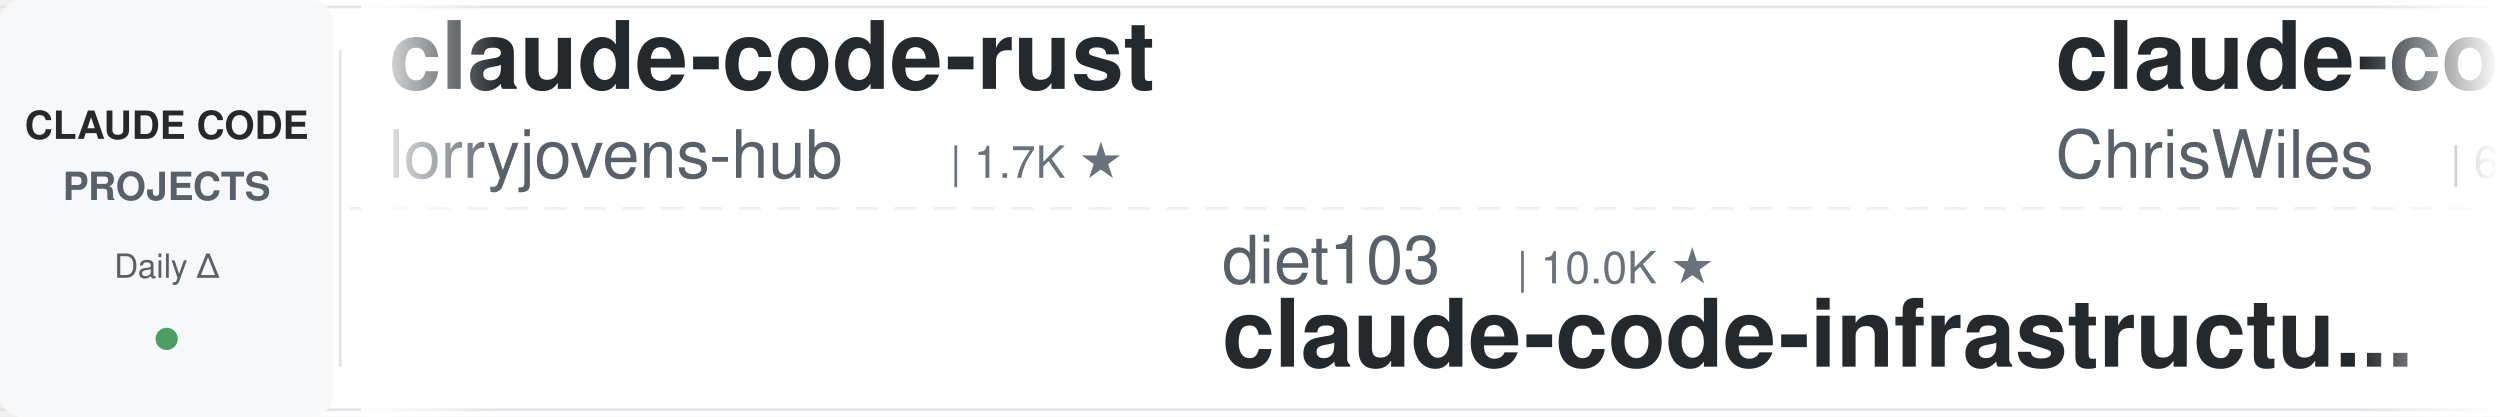
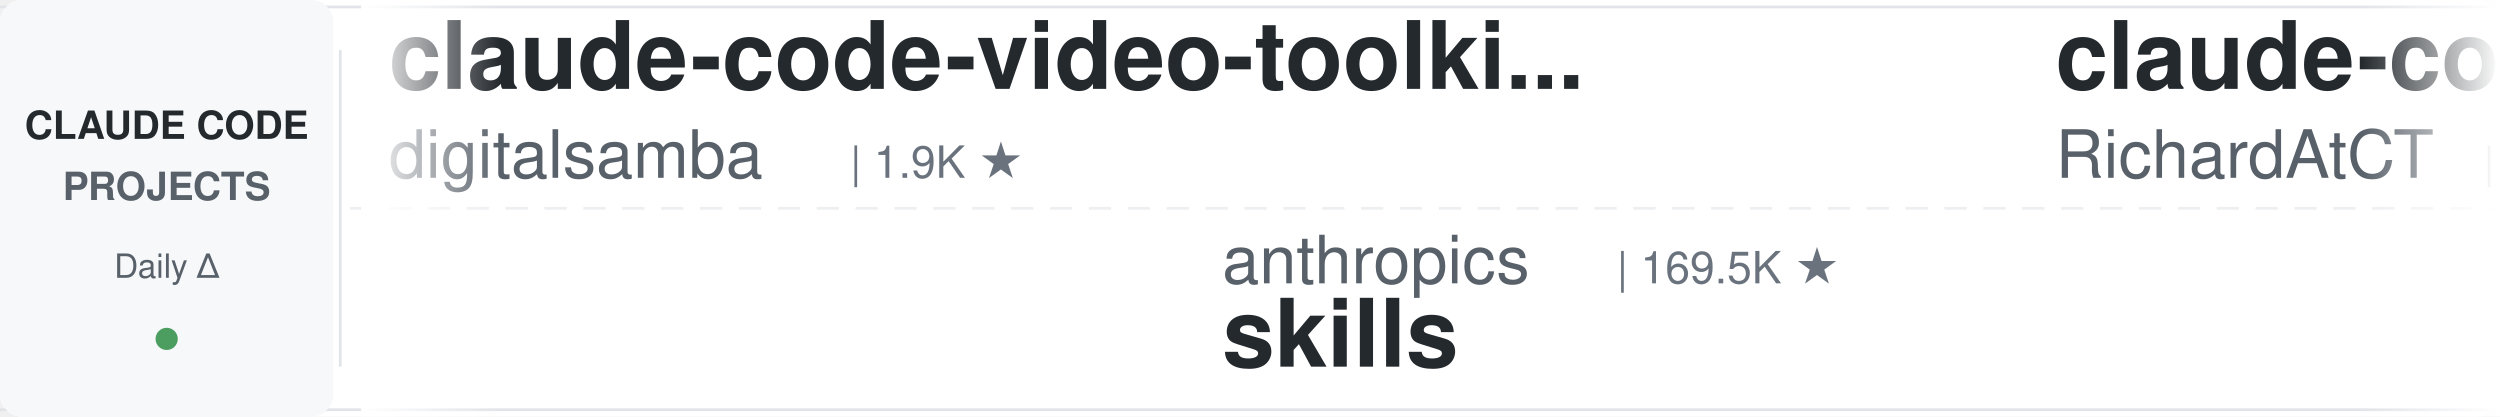
<svg xmlns="http://www.w3.org/2000/svg" width="900" height="150">
  <defs>
    <linearGradient id="leftFade" x1="0%" y1="0%" x2="100%" y2="0%">
      <stop offset="0%" style="stop-color:#ffffff;stop-opacity:1" />
      <stop offset="100%" style="stop-color:#ffffff;stop-opacity:0" />
    </linearGradient>
    <linearGradient id="rightFade" x1="0%" y1="0%" x2="100%" y2="0%">
      <stop offset="0%" style="stop-color:#ffffff;stop-opacity:0" />
      <stop offset="100%" style="stop-color:#ffffff;stop-opacity:1" />
    </linearGradient>
  </defs>
  <rect width="900" height="150" fill="#ffffff" rx="8" />
  <rect x="0" y="2" width="900" height="1" fill="#e1e4e8" />
  <rect x="0" y="147" width="900" height="1" fill="#e1e4e8" />
  <line x1="0" y1="75" x2="900" y2="75" stroke="#e1e4e8" stroke-width="1" stroke-dasharray="8 6" opacity="0.6" />
  <rect x="0" y="0" width="120" height="150" fill="#f6f8fa" rx="8" />
  <text x="60" y="50" font-family="-apple-system, BlinkMacSystemFont, 'Segoe UI', Helvetica, Arial, sans-serif" font-size="14" font-weight="600" fill="#24292e" text-anchor="middle">CLAUDE CODE</text>
  <text x="60" y="72" font-family="-apple-system, BlinkMacSystemFont, 'Segoe UI', Helvetica, Arial, sans-serif" font-size="14" font-weight="600" fill="#586069" text-anchor="middle">PROJECTS</text>
  <text x="60" y="100" font-family="-apple-system, BlinkMacSystemFont, 'Segoe UI', Helvetica, Arial, sans-serif" font-size="12" font-weight="500" fill="#586069" text-anchor="middle">Daily Δ</text>
  <circle cx="60" cy="122" r="4" fill="#22863a" opacity="0.8" />
  <rect x="122" y="18" width="1" height="114" fill="#e1e4e8" />
  <clipPath id="tickerClip">
    <rect x="130" y="0" width="770" height="150" />
  </clipPath>
  <g clip-path="url(#tickerClip)">
    <g id="tickerItems">
      <animateTransform attributeName="transform" attributeType="XML" type="translate" from="0 0" to="-3000 0" dur="54s" repeatCount="indefinite" />
      <g transform="translate(0, 0)">
-         <text x="140" y="32" font-family="-apple-system, BlinkMacSystemFont, 'Segoe UI', Helvetica, Arial, sans-serif" font-size="34" font-weight="600" fill="#24292e">claude-code-rust</text>
-         <text x="140" y="64" font-family="-apple-system, BlinkMacSystemFont, 'Segoe UI', Helvetica, Arial, sans-serif" font-size="24" font-weight="400" fill="#586069">lorryjovens-hub</text>
-         <text x="342" y="64" font-family="-apple-system, BlinkMacSystemFont, 'Segoe UI', Helvetica, Arial, sans-serif" font-size="16" font-weight="500" fill="#6a737d">| 1.7K ★</text>
+         <text x="140" y="32" font-family="-apple-system, BlinkMacSystemFont, 'Segoe UI', Helvetica, Arial, sans-serif" font-size="34" font-weight="600" fill="#24292e">claude-code-video-toolki...</text>
+         <text x="140" y="64" font-family="-apple-system, BlinkMacSystemFont, 'Segoe UI', Helvetica, Arial, sans-serif" font-size="24" font-weight="400" fill="#586069">digitalsamba</text>
+         <text x="306" y="64" font-family="-apple-system, BlinkMacSystemFont, 'Segoe UI', Helvetica, Arial, sans-serif" font-size="16" font-weight="500" fill="#6a737d">| 1.9K ★</text>
      </g>
      <g transform="translate(300, 0)">
-         <text x="140" y="102" font-family="-apple-system, BlinkMacSystemFont, 'Segoe UI', Helvetica, Arial, sans-serif" font-size="24" font-weight="400" fill="#586069">diet103</text>
-         <text x="246" y="102" font-family="-apple-system, BlinkMacSystemFont, 'Segoe UI', Helvetica, Arial, sans-serif" font-size="16" font-weight="500" fill="#6a737d">| 10.0K ★</text>
-         <text x="140" y="132" font-family="-apple-system, BlinkMacSystemFont, 'Segoe UI', Helvetica, Arial, sans-serif" font-size="34" font-weight="600" fill="#24292e">claude-code-infrastructu...</text>
+         <text x="140" y="102" font-family="-apple-system, BlinkMacSystemFont, 'Segoe UI', Helvetica, Arial, sans-serif" font-size="24" font-weight="400" fill="#586069">anthropics</text>
+         <text x="282" y="102" font-family="-apple-system, BlinkMacSystemFont, 'Segoe UI', Helvetica, Arial, sans-serif" font-size="16" font-weight="500" fill="#6a737d">| 169.5K ★</text>
+         <text x="140" y="132" font-family="-apple-system, BlinkMacSystemFont, 'Segoe UI', Helvetica, Arial, sans-serif" font-size="34" font-weight="600" fill="#24292e">skills</text>
      </g>
      <g transform="translate(600, 0)">
-         <text x="140" y="32" font-family="-apple-system, BlinkMacSystemFont, 'Segoe UI', Helvetica, Arial, sans-serif" font-size="34" font-weight="600" fill="#24292e">claude-code-showcase</text>
-         <text x="140" y="64" font-family="-apple-system, BlinkMacSystemFont, 'Segoe UI', Helvetica, Arial, sans-serif" font-size="24" font-weight="400" fill="#586069">ChrisWiles</text>
-         <text x="282" y="64" font-family="-apple-system, BlinkMacSystemFont, 'Segoe UI', Helvetica, Arial, sans-serif" font-size="16" font-weight="500" fill="#6a737d">| 6.0K ★</text>
+         <text x="140" y="32" font-family="-apple-system, BlinkMacSystemFont, 'Segoe UI', Helvetica, Arial, sans-serif" font-size="34" font-weight="600" fill="#24292e">claude-code-telegram</text>
+         <text x="140" y="64" font-family="-apple-system, BlinkMacSystemFont, 'Segoe UI', Helvetica, Arial, sans-serif" font-size="24" font-weight="400" fill="#586069">RichardAtCT</text>
+         <text x="294" y="64" font-family="-apple-system, BlinkMacSystemFont, 'Segoe UI', Helvetica, Arial, sans-serif" font-size="16" font-weight="500" fill="#6a737d">| 2.8K ★</text>
      </g>
      <g transform="translate(900, 0)">
-         <text x="140" y="102" font-family="-apple-system, BlinkMacSystemFont, 'Segoe UI', Helvetica, Arial, sans-serif" font-size="24" font-weight="400" fill="#586069">SeemSeam</text>
-         <text x="258" y="102" font-family="-apple-system, BlinkMacSystemFont, 'Segoe UI', Helvetica, Arial, sans-serif" font-size="16" font-weight="500" fill="#6a737d">| 3.4K ★</text>
-         <text x="140" y="132" font-family="-apple-system, BlinkMacSystemFont, 'Segoe UI', Helvetica, Arial, sans-serif" font-size="34" font-weight="600" fill="#24292e">claude_codex_bridge</text>
+         <text x="140" y="102" font-family="-apple-system, BlinkMacSystemFont, 'Segoe UI', Helvetica, Arial, sans-serif" font-size="24" font-weight="400" fill="#586069">anthropics</text>
+         <text x="282" y="102" font-family="-apple-system, BlinkMacSystemFont, 'Segoe UI', Helvetica, Arial, sans-serif" font-size="16" font-weight="500" fill="#6a737d">| 5.9K ★</text>
+         <text x="140" y="132" font-family="-apple-system, BlinkMacSystemFont, 'Segoe UI', Helvetica, Arial, sans-serif" font-size="34" font-weight="600" fill="#24292e">claude-code-security-rev...</text>
      </g>
      <g transform="translate(1200, 0)">
-         <text x="140" y="32" font-family="-apple-system, BlinkMacSystemFont, 'Segoe UI', Helvetica, Arial, sans-serif" font-size="34" font-weight="600" fill="#24292e">system_prompts_leaks</text>
-         <text x="140" y="64" font-family="-apple-system, BlinkMacSystemFont, 'Segoe UI', Helvetica, Arial, sans-serif" font-size="24" font-weight="400" fill="#586069">asgeirtj</text>
-         <text x="258" y="64" font-family="-apple-system, BlinkMacSystemFont, 'Segoe UI', Helvetica, Arial, sans-serif" font-size="16" font-weight="500" fill="#6a737d">| 62.9K ★</text>
+         <text x="140" y="32" font-family="-apple-system, BlinkMacSystemFont, 'Segoe UI', Helvetica, Arial, sans-serif" font-size="34" font-weight="600" fill="#24292e">claude-code-plugins-plus...</text>
+         <text x="140" y="64" font-family="-apple-system, BlinkMacSystemFont, 'Segoe UI', Helvetica, Arial, sans-serif" font-size="24" font-weight="400" fill="#586069">jeremylongshore</text>
+         <text x="342" y="64" font-family="-apple-system, BlinkMacSystemFont, 'Segoe UI', Helvetica, Arial, sans-serif" font-size="16" font-weight="500" fill="#6a737d">| 2.6K ★</text>
      </g>
      <g transform="translate(1500, 0)">
-         <text x="140" y="102" font-family="-apple-system, BlinkMacSystemFont, 'Segoe UI', Helvetica, Arial, sans-serif" font-size="24" font-weight="400" fill="#586069">affaan-m</text>
-         <text x="258" y="102" font-family="-apple-system, BlinkMacSystemFont, 'Segoe UI', Helvetica, Arial, sans-serif" font-size="16" font-weight="500" fill="#6a737d">| 240.2K ★</text>
-         <text x="140" y="132" font-family="-apple-system, BlinkMacSystemFont, 'Segoe UI', Helvetica, Arial, sans-serif" font-size="34" font-weight="600" fill="#24292e">ECC</text>
+         <text x="140" y="102" font-family="-apple-system, BlinkMacSystemFont, 'Segoe UI', Helvetica, Arial, sans-serif" font-size="24" font-weight="400" fill="#586069">multica-ai</text>
+         <text x="282" y="102" font-family="-apple-system, BlinkMacSystemFont, 'Segoe UI', Helvetica, Arial, sans-serif" font-size="16" font-weight="500" fill="#6a737d">| 202.6K ★</text>
+         <text x="140" y="132" font-family="-apple-system, BlinkMacSystemFont, 'Segoe UI', Helvetica, Arial, sans-serif" font-size="34" font-weight="600" fill="#24292e">andrej-karpathy-skills</text>
      </g>
      <g transform="translate(1800, 0)">
-         <text x="140" y="32" font-family="-apple-system, BlinkMacSystemFont, 'Segoe UI', Helvetica, Arial, sans-serif" font-size="34" font-weight="600" fill="#24292e">claude-code-base-action</text>
-         <text x="140" y="64" font-family="-apple-system, BlinkMacSystemFont, 'Segoe UI', Helvetica, Arial, sans-serif" font-size="24" font-weight="400" fill="#586069">anthropics</text>
-         <text x="282" y="64" font-family="-apple-system, BlinkMacSystemFont, 'Segoe UI', Helvetica, Arial, sans-serif" font-size="16" font-weight="500" fill="#6a737d">| 946 ★</text>
+         <text x="140" y="32" font-family="-apple-system, BlinkMacSystemFont, 'Segoe UI', Helvetica, Arial, sans-serif" font-size="34" font-weight="600" fill="#24292e">claude-code-analysis</text>
+         <text x="140" y="64" font-family="-apple-system, BlinkMacSystemFont, 'Segoe UI', Helvetica, Arial, sans-serif" font-size="24" font-weight="400" fill="#586069">liuup</text>
+         <text x="222" y="64" font-family="-apple-system, BlinkMacSystemFont, 'Segoe UI', Helvetica, Arial, sans-serif" font-size="16" font-weight="500" fill="#6a737d">| 3.8K ★</text>
      </g>
      <g transform="translate(2100, 0)">
-         <text x="140" y="102" font-family="-apple-system, BlinkMacSystemFont, 'Segoe UI', Helvetica, Arial, sans-serif" font-size="24" font-weight="400" fill="#586069">LING71671</text>
-         <text x="270" y="102" font-family="-apple-system, BlinkMacSystemFont, 'Segoe UI', Helvetica, Arial, sans-serif" font-size="16" font-weight="500" fill="#6a737d">| 942 ★</text>
-         <text x="140" y="132" font-family="-apple-system, BlinkMacSystemFont, 'Segoe UI', Helvetica, Arial, sans-serif" font-size="34" font-weight="600" fill="#24292e">Open-ClaudeCode</text>
+         <text x="140" y="102" font-family="-apple-system, BlinkMacSystemFont, 'Segoe UI', Helvetica, Arial, sans-serif" font-size="24" font-weight="400" fill="#586069">AprilNEA</text>
+         <text x="258" y="102" font-family="-apple-system, BlinkMacSystemFont, 'Segoe UI', Helvetica, Arial, sans-serif" font-size="16" font-weight="500" fill="#6a737d">| 391 ★</text>
+         <text x="140" y="132" font-family="-apple-system, BlinkMacSystemFont, 'Segoe UI', Helvetica, Arial, sans-serif" font-size="34" font-weight="600" fill="#24292e">claude-code-source</text>
      </g>
      <g transform="translate(2400, 0)">
-         <text x="140" y="32" font-family="-apple-system, BlinkMacSystemFont, 'Segoe UI', Helvetica, Arial, sans-serif" font-size="34" font-weight="600" fill="#24292e">claude-code-from-source</text>
-         <text x="140" y="64" font-family="-apple-system, BlinkMacSystemFont, 'Segoe UI', Helvetica, Arial, sans-serif" font-size="24" font-weight="400" fill="#586069">alejandrobalderas</text>
-         <text x="366" y="64" font-family="-apple-system, BlinkMacSystemFont, 'Segoe UI', Helvetica, Arial, sans-serif" font-size="16" font-weight="500" fill="#6a737d">| 2.8K ★</text>
+         <text x="140" y="32" font-family="-apple-system, BlinkMacSystemFont, 'Segoe UI', Helvetica, Arial, sans-serif" font-size="34" font-weight="600" fill="#24292e">claude-code-guide</text>
+         <text x="140" y="64" font-family="-apple-system, BlinkMacSystemFont, 'Segoe UI', Helvetica, Arial, sans-serif" font-size="24" font-weight="400" fill="#586069">zebbern</text>
+         <text x="246" y="64" font-family="-apple-system, BlinkMacSystemFont, 'Segoe UI', Helvetica, Arial, sans-serif" font-size="16" font-weight="500" fill="#6a737d">| 4.6K ★</text>
      </g>
      <g transform="translate(2700, 0)">
-         <text x="140" y="102" font-family="-apple-system, BlinkMacSystemFont, 'Segoe UI', Helvetica, Arial, sans-serif" font-size="24" font-weight="400" fill="#586069">daymade</text>
-         <text x="246" y="102" font-family="-apple-system, BlinkMacSystemFont, 'Segoe UI', Helvetica, Arial, sans-serif" font-size="16" font-weight="500" fill="#6a737d">| 1.3K ★</text>
-         <text x="140" y="132" font-family="-apple-system, BlinkMacSystemFont, 'Segoe UI', Helvetica, Arial, sans-serif" font-size="34" font-weight="600" fill="#24292e">claude-code-skills</text>
+         <text x="140" y="102" font-family="-apple-system, BlinkMacSystemFont, 'Segoe UI', Helvetica, Arial, sans-serif" font-size="24" font-weight="400" fill="#586069">andrew-kramer-inno</text>
+         <text x="378" y="102" font-family="-apple-system, BlinkMacSystemFont, 'Segoe UI', Helvetica, Arial, sans-serif" font-size="16" font-weight="500" fill="#6a737d">| 593 ★</text>
+         <text x="140" y="132" font-family="-apple-system, BlinkMacSystemFont, 'Segoe UI', Helvetica, Arial, sans-serif" font-size="34" font-weight="600" fill="#24292e">claude-code-source-build</text>
      </g>
      <g transform="translate(3000, 0)">
-         <text x="140" y="32" font-family="-apple-system, BlinkMacSystemFont, 'Segoe UI', Helvetica, Arial, sans-serif" font-size="34" font-weight="600" fill="#24292e">claude-code-rust</text>
-         <text x="140" y="64" font-family="-apple-system, BlinkMacSystemFont, 'Segoe UI', Helvetica, Arial, sans-serif" font-size="24" font-weight="400" fill="#586069">lorryjovens-hub</text>
-         <text x="342" y="64" font-family="-apple-system, BlinkMacSystemFont, 'Segoe UI', Helvetica, Arial, sans-serif" font-size="16" font-weight="500" fill="#6a737d">| 1.7K ★</text>
+         <text x="140" y="32" font-family="-apple-system, BlinkMacSystemFont, 'Segoe UI', Helvetica, Arial, sans-serif" font-size="34" font-weight="600" fill="#24292e">claude-code-video-toolki...</text>
+         <text x="140" y="64" font-family="-apple-system, BlinkMacSystemFont, 'Segoe UI', Helvetica, Arial, sans-serif" font-size="24" font-weight="400" fill="#586069">digitalsamba</text>
+         <text x="306" y="64" font-family="-apple-system, BlinkMacSystemFont, 'Segoe UI', Helvetica, Arial, sans-serif" font-size="16" font-weight="500" fill="#6a737d">| 1.9K ★</text>
      </g>
      <g transform="translate(3300, 0)">
-         <text x="140" y="102" font-family="-apple-system, BlinkMacSystemFont, 'Segoe UI', Helvetica, Arial, sans-serif" font-size="24" font-weight="400" fill="#586069">diet103</text>
-         <text x="246" y="102" font-family="-apple-system, BlinkMacSystemFont, 'Segoe UI', Helvetica, Arial, sans-serif" font-size="16" font-weight="500" fill="#6a737d">| 10.0K ★</text>
-         <text x="140" y="132" font-family="-apple-system, BlinkMacSystemFont, 'Segoe UI', Helvetica, Arial, sans-serif" font-size="34" font-weight="600" fill="#24292e">claude-code-infrastructu...</text>
+         <text x="140" y="102" font-family="-apple-system, BlinkMacSystemFont, 'Segoe UI', Helvetica, Arial, sans-serif" font-size="24" font-weight="400" fill="#586069">anthropics</text>
+         <text x="282" y="102" font-family="-apple-system, BlinkMacSystemFont, 'Segoe UI', Helvetica, Arial, sans-serif" font-size="16" font-weight="500" fill="#6a737d">| 169.5K ★</text>
+         <text x="140" y="132" font-family="-apple-system, BlinkMacSystemFont, 'Segoe UI', Helvetica, Arial, sans-serif" font-size="34" font-weight="600" fill="#24292e">skills</text>
      </g>
      <g transform="translate(3600, 0)">
-         <text x="140" y="32" font-family="-apple-system, BlinkMacSystemFont, 'Segoe UI', Helvetica, Arial, sans-serif" font-size="34" font-weight="600" fill="#24292e">claude-code-showcase</text>
-         <text x="140" y="64" font-family="-apple-system, BlinkMacSystemFont, 'Segoe UI', Helvetica, Arial, sans-serif" font-size="24" font-weight="400" fill="#586069">ChrisWiles</text>
-         <text x="282" y="64" font-family="-apple-system, BlinkMacSystemFont, 'Segoe UI', Helvetica, Arial, sans-serif" font-size="16" font-weight="500" fill="#6a737d">| 6.0K ★</text>
+         <text x="140" y="32" font-family="-apple-system, BlinkMacSystemFont, 'Segoe UI', Helvetica, Arial, sans-serif" font-size="34" font-weight="600" fill="#24292e">claude-code-telegram</text>
+         <text x="140" y="64" font-family="-apple-system, BlinkMacSystemFont, 'Segoe UI', Helvetica, Arial, sans-serif" font-size="24" font-weight="400" fill="#586069">RichardAtCT</text>
+         <text x="294" y="64" font-family="-apple-system, BlinkMacSystemFont, 'Segoe UI', Helvetica, Arial, sans-serif" font-size="16" font-weight="500" fill="#6a737d">| 2.8K ★</text>
      </g>
      <g transform="translate(3900, 0)">
-         <text x="140" y="102" font-family="-apple-system, BlinkMacSystemFont, 'Segoe UI', Helvetica, Arial, sans-serif" font-size="24" font-weight="400" fill="#586069">SeemSeam</text>
-         <text x="258" y="102" font-family="-apple-system, BlinkMacSystemFont, 'Segoe UI', Helvetica, Arial, sans-serif" font-size="16" font-weight="500" fill="#6a737d">| 3.4K ★</text>
-         <text x="140" y="132" font-family="-apple-system, BlinkMacSystemFont, 'Segoe UI', Helvetica, Arial, sans-serif" font-size="34" font-weight="600" fill="#24292e">claude_codex_bridge</text>
+         <text x="140" y="102" font-family="-apple-system, BlinkMacSystemFont, 'Segoe UI', Helvetica, Arial, sans-serif" font-size="24" font-weight="400" fill="#586069">anthropics</text>
+         <text x="282" y="102" font-family="-apple-system, BlinkMacSystemFont, 'Segoe UI', Helvetica, Arial, sans-serif" font-size="16" font-weight="500" fill="#6a737d">| 5.9K ★</text>
+         <text x="140" y="132" font-family="-apple-system, BlinkMacSystemFont, 'Segoe UI', Helvetica, Arial, sans-serif" font-size="34" font-weight="600" fill="#24292e">claude-code-security-rev...</text>
      </g>
    </g>
  </g>
  <rect x="130" y="0" width="50" height="150" fill="url(#leftFade)" />
  <rect x="850" y="0" width="50" height="150" fill="url(#rightFade)" />
</svg>
